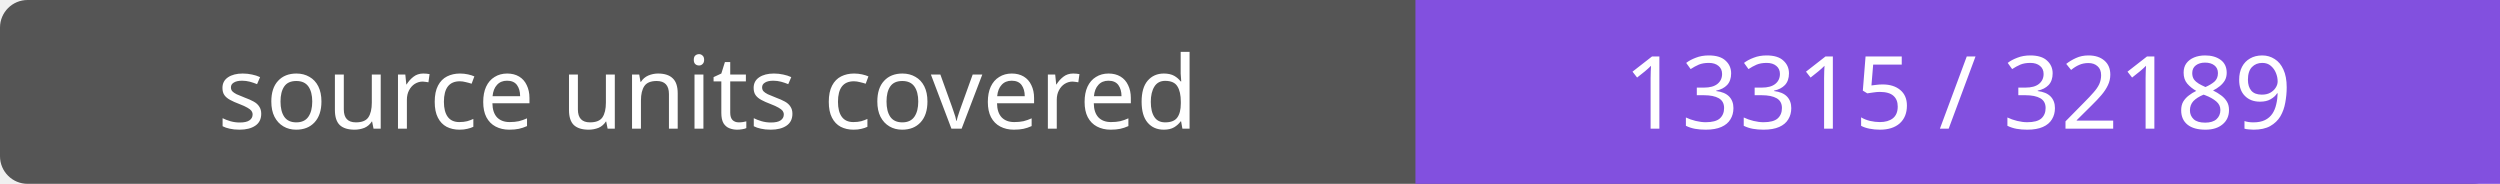
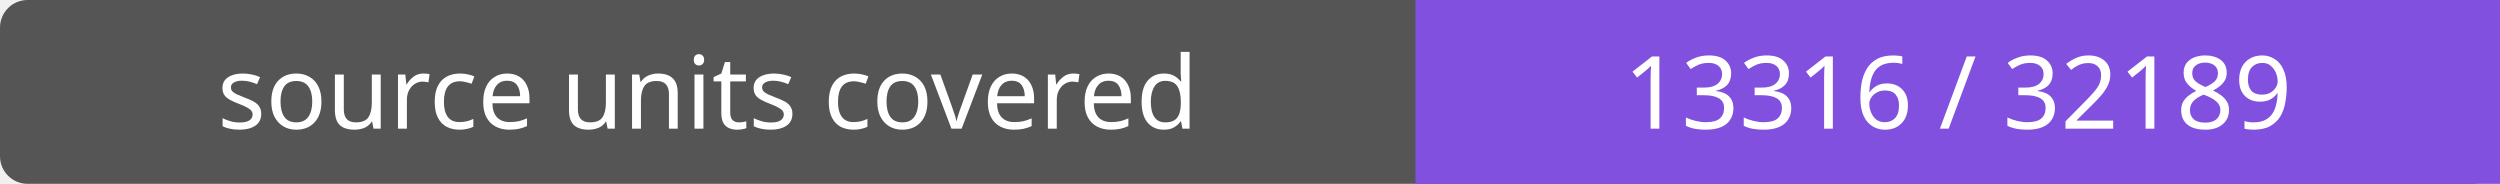
- <svg xmlns="http://www.w3.org/2000/svg" width="272" height="20" role="img" aria-label="source units covered: 13315 / 32189">
+ <svg xmlns="http://www.w3.org/2000/svg" width="272" height="20" role="img" aria-label="source units covered: 13316 / 32189">
  <rect width="272" height="20" rx="3" fill="#555" />
  <path fill="#8250df" d="M154 0h118v20H154z" />
  <g fill="#fff" text-anchor="middle" font-family="Verdana,sans-serif" font-size="11">
    <text x="77.0" y="14">source units covered</text>
-     <text x="213.0" y="14">13315 / 32189</text>
+     <text x="213.0" y="14">13316 / 32189</text>
  </g>
</svg>
